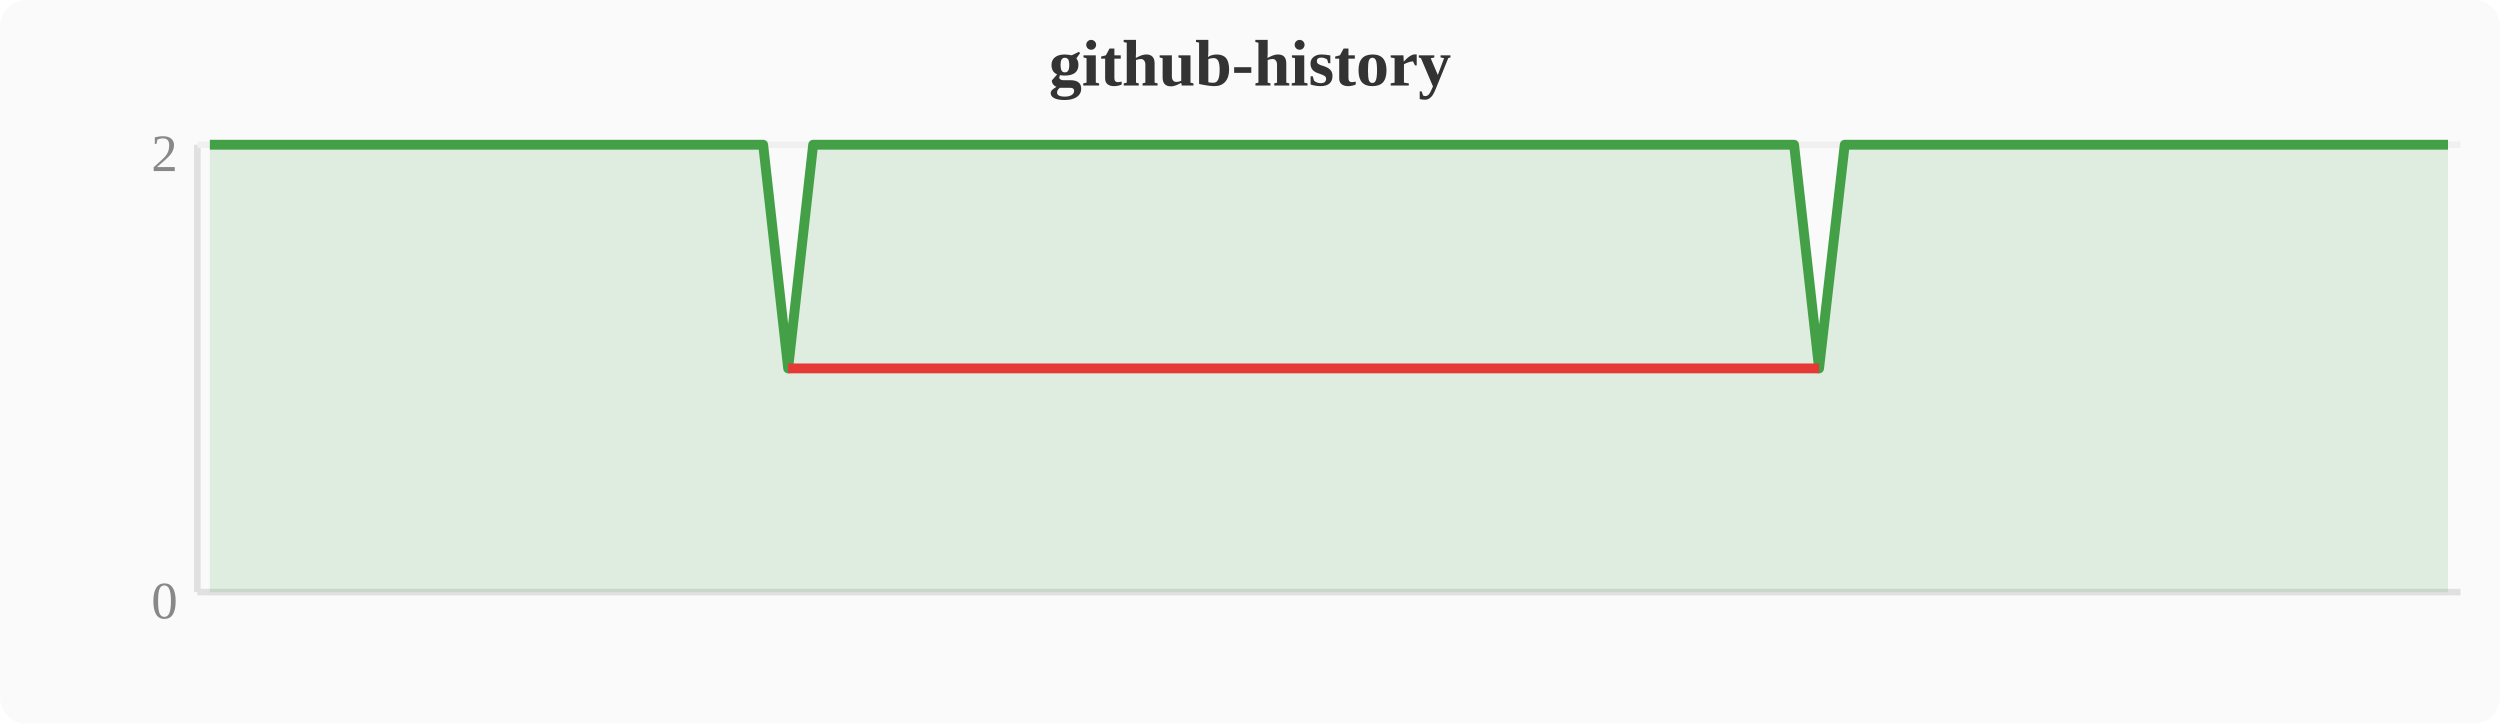
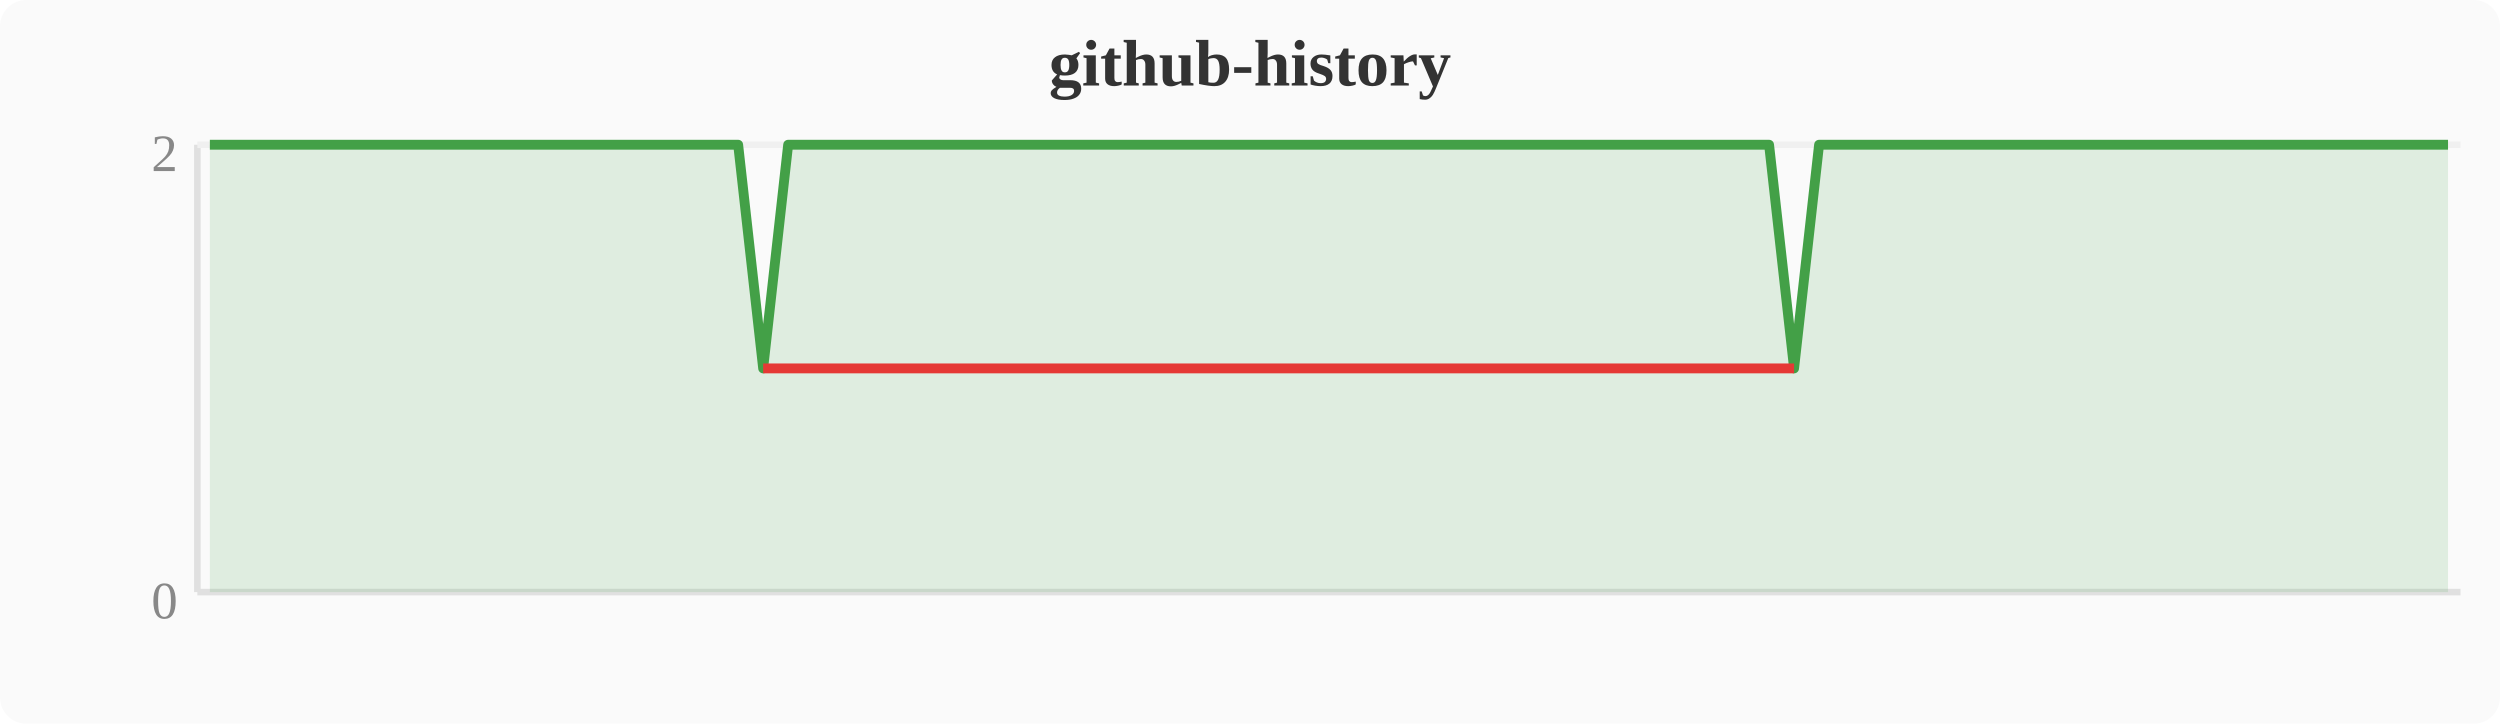
<svg xmlns="http://www.w3.org/2000/svg" width="380" height="110" viewBox="0 0 380 110">
  <rect width="380" height="110" fill="#fafafa" rx="4" />
  <text x="190" y="13" text-anchor="middle" font-size="10" font-weight="bold" fill="#333">github-history</text>
  <line x1="30" y1="22" x2="30" y2="90" stroke="#e0e0e0" stroke-width="1" />
  <line x1="30" y1="90" x2="374" y2="90" stroke="#e0e0e0" stroke-width="1" />
  <line x1="30" y1="22" x2="374" y2="22" stroke="#f0f0f0" stroke-width="1" />
  <text x="27" y="94" text-anchor="end" font-size="8" fill="#888">0</text>
  <text x="27" y="26" text-anchor="end" font-size="8" fill="#888">2</text>
-   <polygon points="31.9,22.0 35.7,22.0 39.6,22.0 43.4,22.0 47.2,22.0 51.0,22.0 54.8,22.0 58.7,22.0 62.5,22.0 66.3,22.0 70.1,22.0 74.0,22.0 77.8,22.0 81.6,22.0 85.4,22.0 89.2,22.0 93.1,22.0 96.9,22.0 100.7,22.0 104.5,22.0 108.4,22.0 112.2,22.0 116.0,22.0 119.8,56.0 123.6,22.0 127.5,22.0 131.3,22.0 135.1,22.0 138.9,22.0 142.8,22.0 146.6,22.0 150.4,22.0 154.2,22.0 158.0,22.0 161.9,22.0 165.7,22.0 169.5,22.0 173.3,22.0 177.2,22.0 181.0,22.0 184.8,22.0 188.6,22.0 192.4,22.0 196.3,22.0 200.1,22.0 203.9,22.0 207.7,22.0 211.6,22.0 215.4,22.0 219.2,22.0 223.0,22.0 226.8,22.0 230.7,22.0 234.5,22.0 238.3,22.0 242.1,22.0 246.0,22.0 249.8,22.0 253.6,22.0 257.4,22.0 261.2,22.0 265.1,22.0 268.9,22.0 272.7,22.0 276.5,56.0 280.4,22.0 284.2,22.0 288.0,22.0 291.8,22.0 295.6,22.0 299.5,22.0 303.3,22.0 307.1,22.0 310.9,22.0 314.8,22.0 318.6,22.0 322.4,22.0 326.2,22.0 330.0,22.0 333.9,22.0 337.7,22.0 341.5,22.0 345.3,22.0 349.2,22.0 353.0,22.0 356.8,22.0 360.6,22.0 364.4,22.0 368.3,22.0 372.1,22.0 372.1,90 31.9,90" fill="#43a047" opacity="0.15" />
-   <polyline points="31.9,22.0 35.7,22.0 39.6,22.0 43.4,22.0 47.2,22.0 51.0,22.0 54.8,22.0 58.7,22.0 62.5,22.0 66.3,22.0 70.1,22.0 74.0,22.0 77.8,22.0 81.6,22.0 85.4,22.0 89.2,22.0 93.1,22.0 96.9,22.0 100.7,22.0 104.5,22.0 108.4,22.0 112.2,22.0 116.0,22.0 119.8,56.0 123.6,22.0 127.5,22.0 131.3,22.0 135.1,22.0 138.9,22.0 142.8,22.0 146.6,22.0 150.4,22.0 154.2,22.0 158.0,22.0 161.9,22.0 165.7,22.0 169.5,22.0 173.3,22.0 177.2,22.0 181.0,22.0 184.8,22.0 188.6,22.0 192.4,22.0 196.3,22.0 200.1,22.0 203.9,22.0 207.7,22.0 211.6,22.0 215.4,22.0 219.2,22.0 223.0,22.0 226.8,22.0 230.7,22.0 234.5,22.0 238.3,22.0 242.1,22.0 246.0,22.0 249.8,22.0 253.6,22.0 257.4,22.0 261.2,22.0 265.1,22.0 268.9,22.0 272.7,22.0 276.5,56.0 280.4,22.0 284.2,22.0 288.0,22.0 291.8,22.0 295.6,22.0 299.5,22.0 303.3,22.0 307.1,22.0 310.9,22.0 314.8,22.0 318.6,22.0 322.4,22.0 326.2,22.0 330.0,22.0 333.9,22.0 337.7,22.0 341.5,22.0 345.3,22.0 349.2,22.0 353.0,22.0 356.8,22.0 360.6,22.0 364.4,22.0 368.3,22.0 372.1,22.0" fill="none" stroke="#43a047" stroke-width="1.5" stroke-linejoin="round" />
-   <polyline points="119.8,56.0 276.5,56.0" fill="none" stroke="#e53935" stroke-width="1.5" stroke-linejoin="round" />
+   <polygon points="31.9,22.0 35.7,22.0 39.6,22.0 43.4,22.0 47.2,22.0 51.0,22.0 54.8,22.0 58.7,22.0 62.5,22.0 66.3,22.0 70.1,22.0 74.0,22.0 77.8,22.0 81.6,22.0 85.4,22.0 89.2,22.0 93.1,22.0 96.9,22.0 100.7,22.0 104.5,22.0 108.4,22.0 112.2,22.0 116.0,56.0 119.8,22.0 123.6,22.0 127.5,22.0 131.3,22.0 135.1,22.0 138.9,22.0 142.8,22.0 146.6,22.0 150.4,22.0 154.2,22.0 158.0,22.0 161.9,22.0 165.7,22.0 169.5,22.0 173.3,22.0 177.2,22.0 181.0,22.0 184.8,22.0 188.6,22.0 192.4,22.0 196.3,22.0 200.1,22.0 203.9,22.0 207.7,22.0 211.6,22.0 215.4,22.0 219.2,22.0 223.0,22.0 226.8,22.0 230.7,22.0 234.5,22.0 238.3,22.0 242.1,22.0 246.0,22.0 249.8,22.0 253.6,22.0 257.4,22.0 261.2,22.0 265.1,22.0 268.9,22.0 272.7,56.0 276.5,22.0 280.4,22.0 284.2,22.0 288.0,22.0 291.8,22.0 295.6,22.0 299.5,22.0 303.3,22.0 307.1,22.0 310.9,22.0 314.8,22.0 318.6,22.0 322.4,22.0 326.2,22.0 330.0,22.0 333.9,22.0 337.7,22.0 341.5,22.0 345.3,22.0 349.2,22.0 353.0,22.0 356.8,22.0 360.6,22.0 364.4,22.0 368.3,22.0 372.1,22.0 372.1,90 31.9,90" fill="#43a047" opacity="0.15" />
+   <polyline points="31.9,22.0 35.7,22.0 39.6,22.0 43.4,22.0 47.2,22.0 51.0,22.0 54.8,22.0 58.7,22.0 62.5,22.0 66.3,22.0 70.1,22.0 74.0,22.0 77.8,22.0 81.6,22.0 85.4,22.0 89.2,22.0 93.1,22.0 96.9,22.0 100.7,22.0 104.5,22.0 108.4,22.0 112.2,22.0 116.0,56.0 119.8,22.0 123.6,22.0 127.5,22.0 131.3,22.0 135.1,22.0 138.9,22.0 142.8,22.0 146.6,22.0 150.4,22.0 154.2,22.0 158.0,22.0 161.9,22.0 165.7,22.0 169.5,22.0 173.3,22.0 177.2,22.0 181.0,22.0 184.8,22.0 188.6,22.0 192.4,22.0 196.3,22.0 200.1,22.0 203.9,22.0 207.7,22.0 211.6,22.0 215.4,22.0 219.2,22.0 223.0,22.0 226.8,22.0 230.7,22.0 234.5,22.0 238.3,22.0 242.1,22.0 246.0,22.0 249.8,22.0 253.6,22.0 257.4,22.0 261.2,22.0 265.1,22.0 268.9,22.0 272.7,56.0 276.5,22.0 280.4,22.0 284.2,22.0 288.0,22.0 291.8,22.0 295.6,22.0 299.5,22.0 303.3,22.0 307.1,22.0 310.9,22.0 314.8,22.0 318.6,22.0 322.4,22.0 326.2,22.0 330.0,22.0 333.9,22.0 337.7,22.0 341.5,22.0 345.3,22.0 349.2,22.0 353.0,22.0 356.8,22.0 360.6,22.0 364.4,22.0 368.3,22.0 372.1,22.0" fill="none" stroke="#43a047" stroke-width="1.5" stroke-linejoin="round" />
+   <polyline points="116.0,56.0 272.7,56.0" fill="none" stroke="#e53935" stroke-width="1.5" stroke-linejoin="round" />
</svg>
